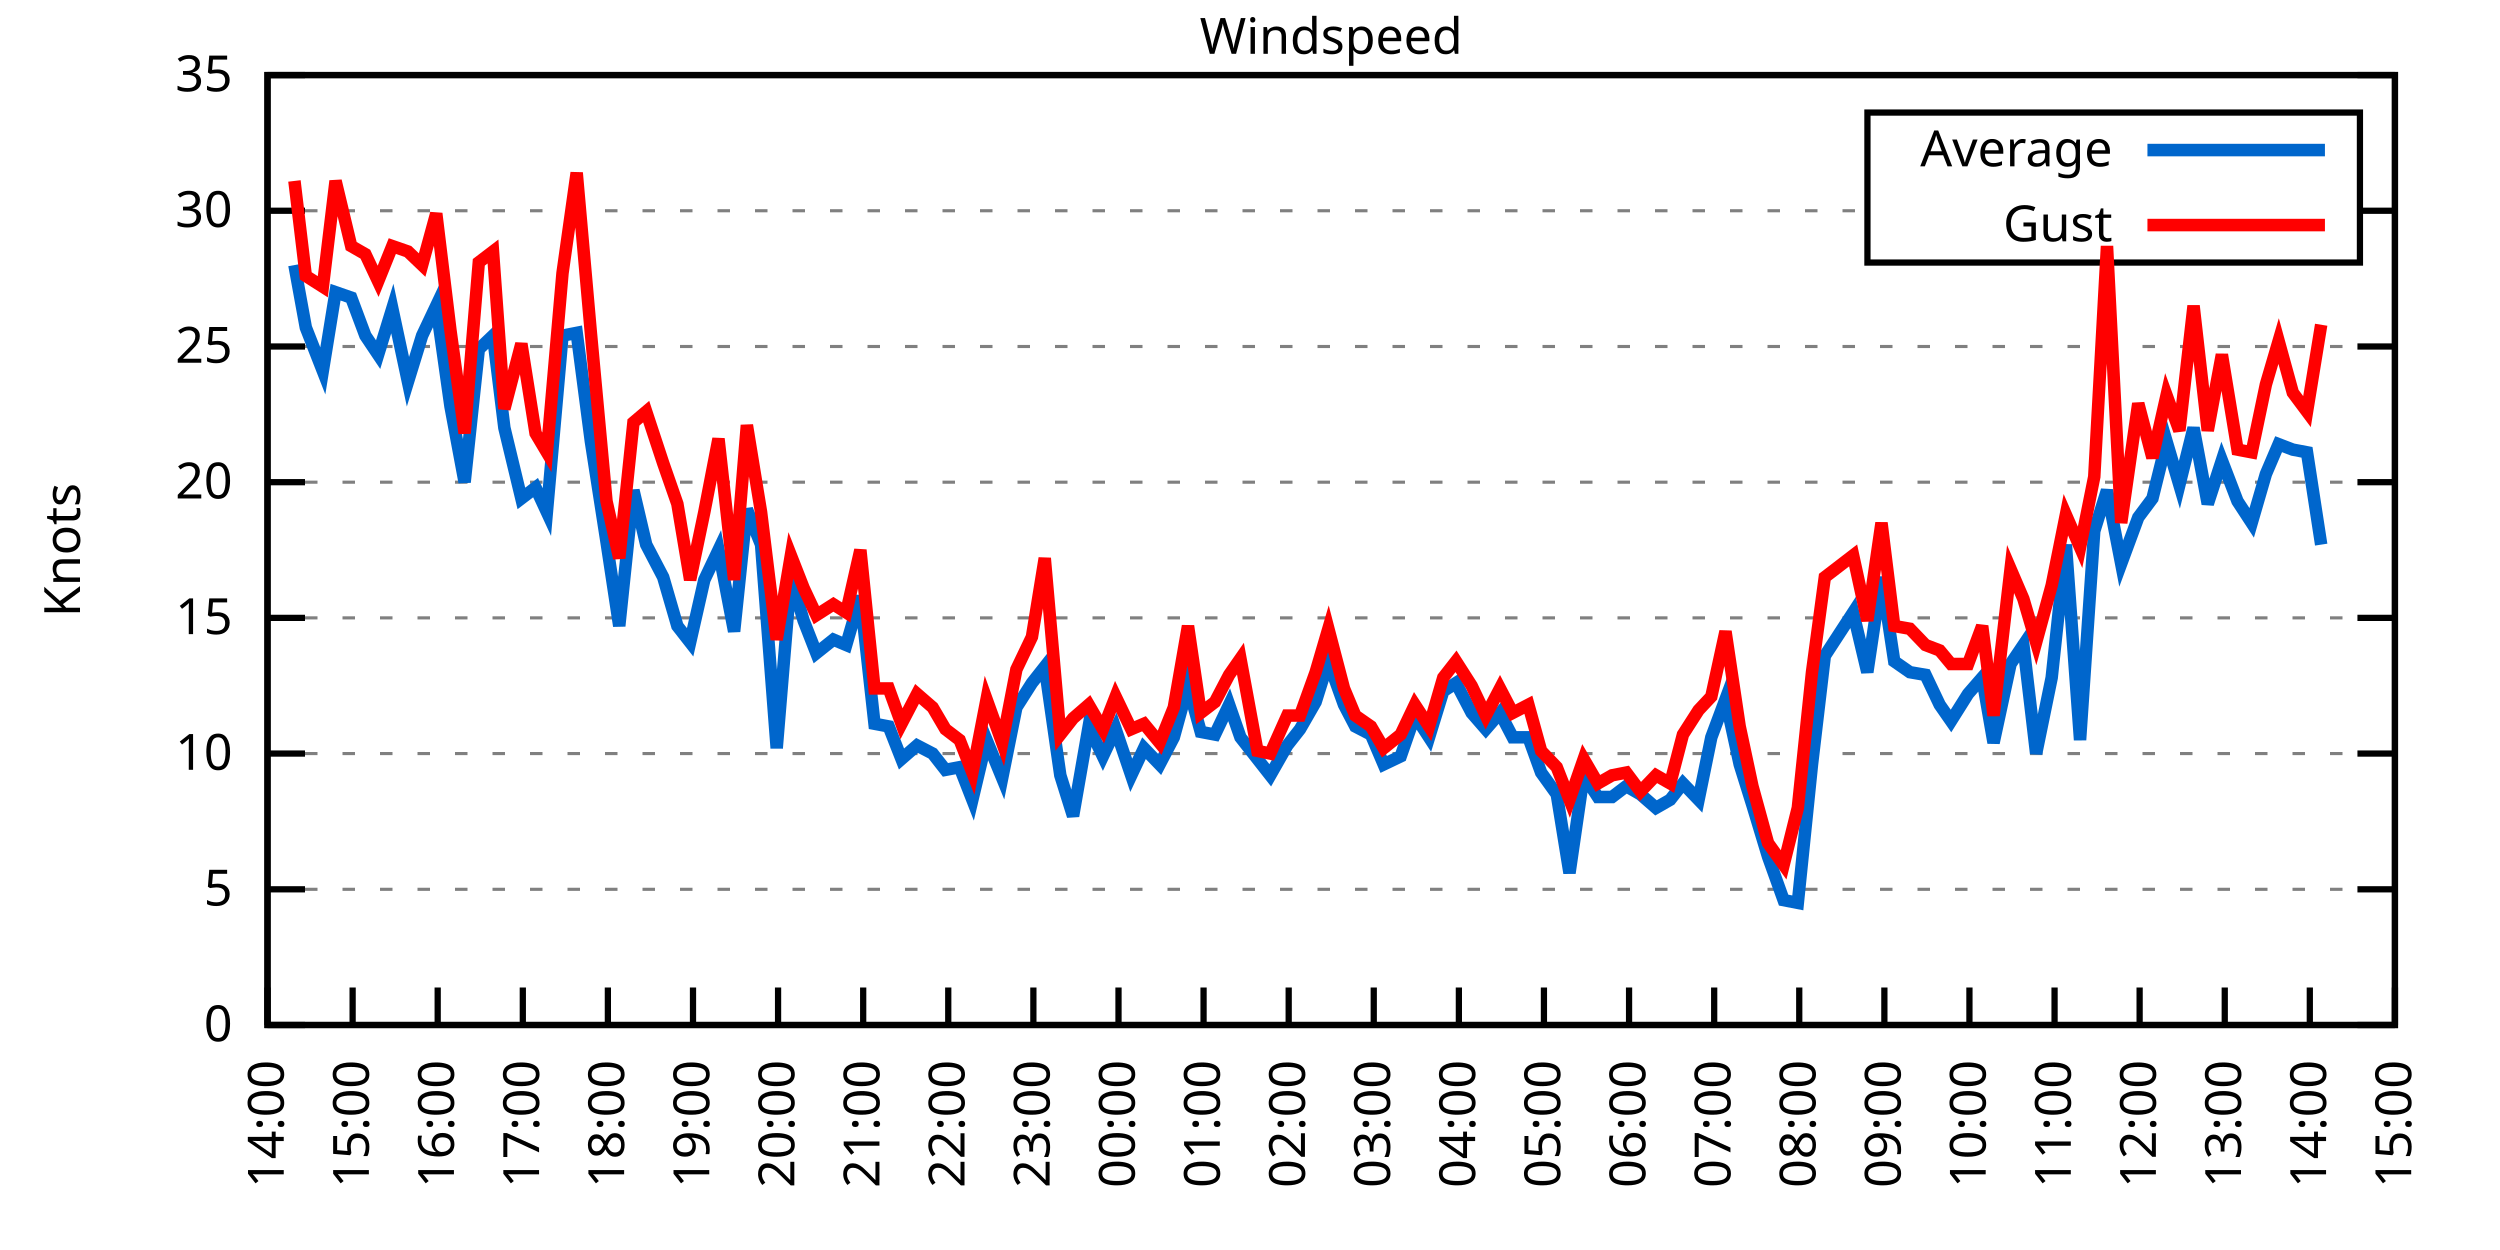
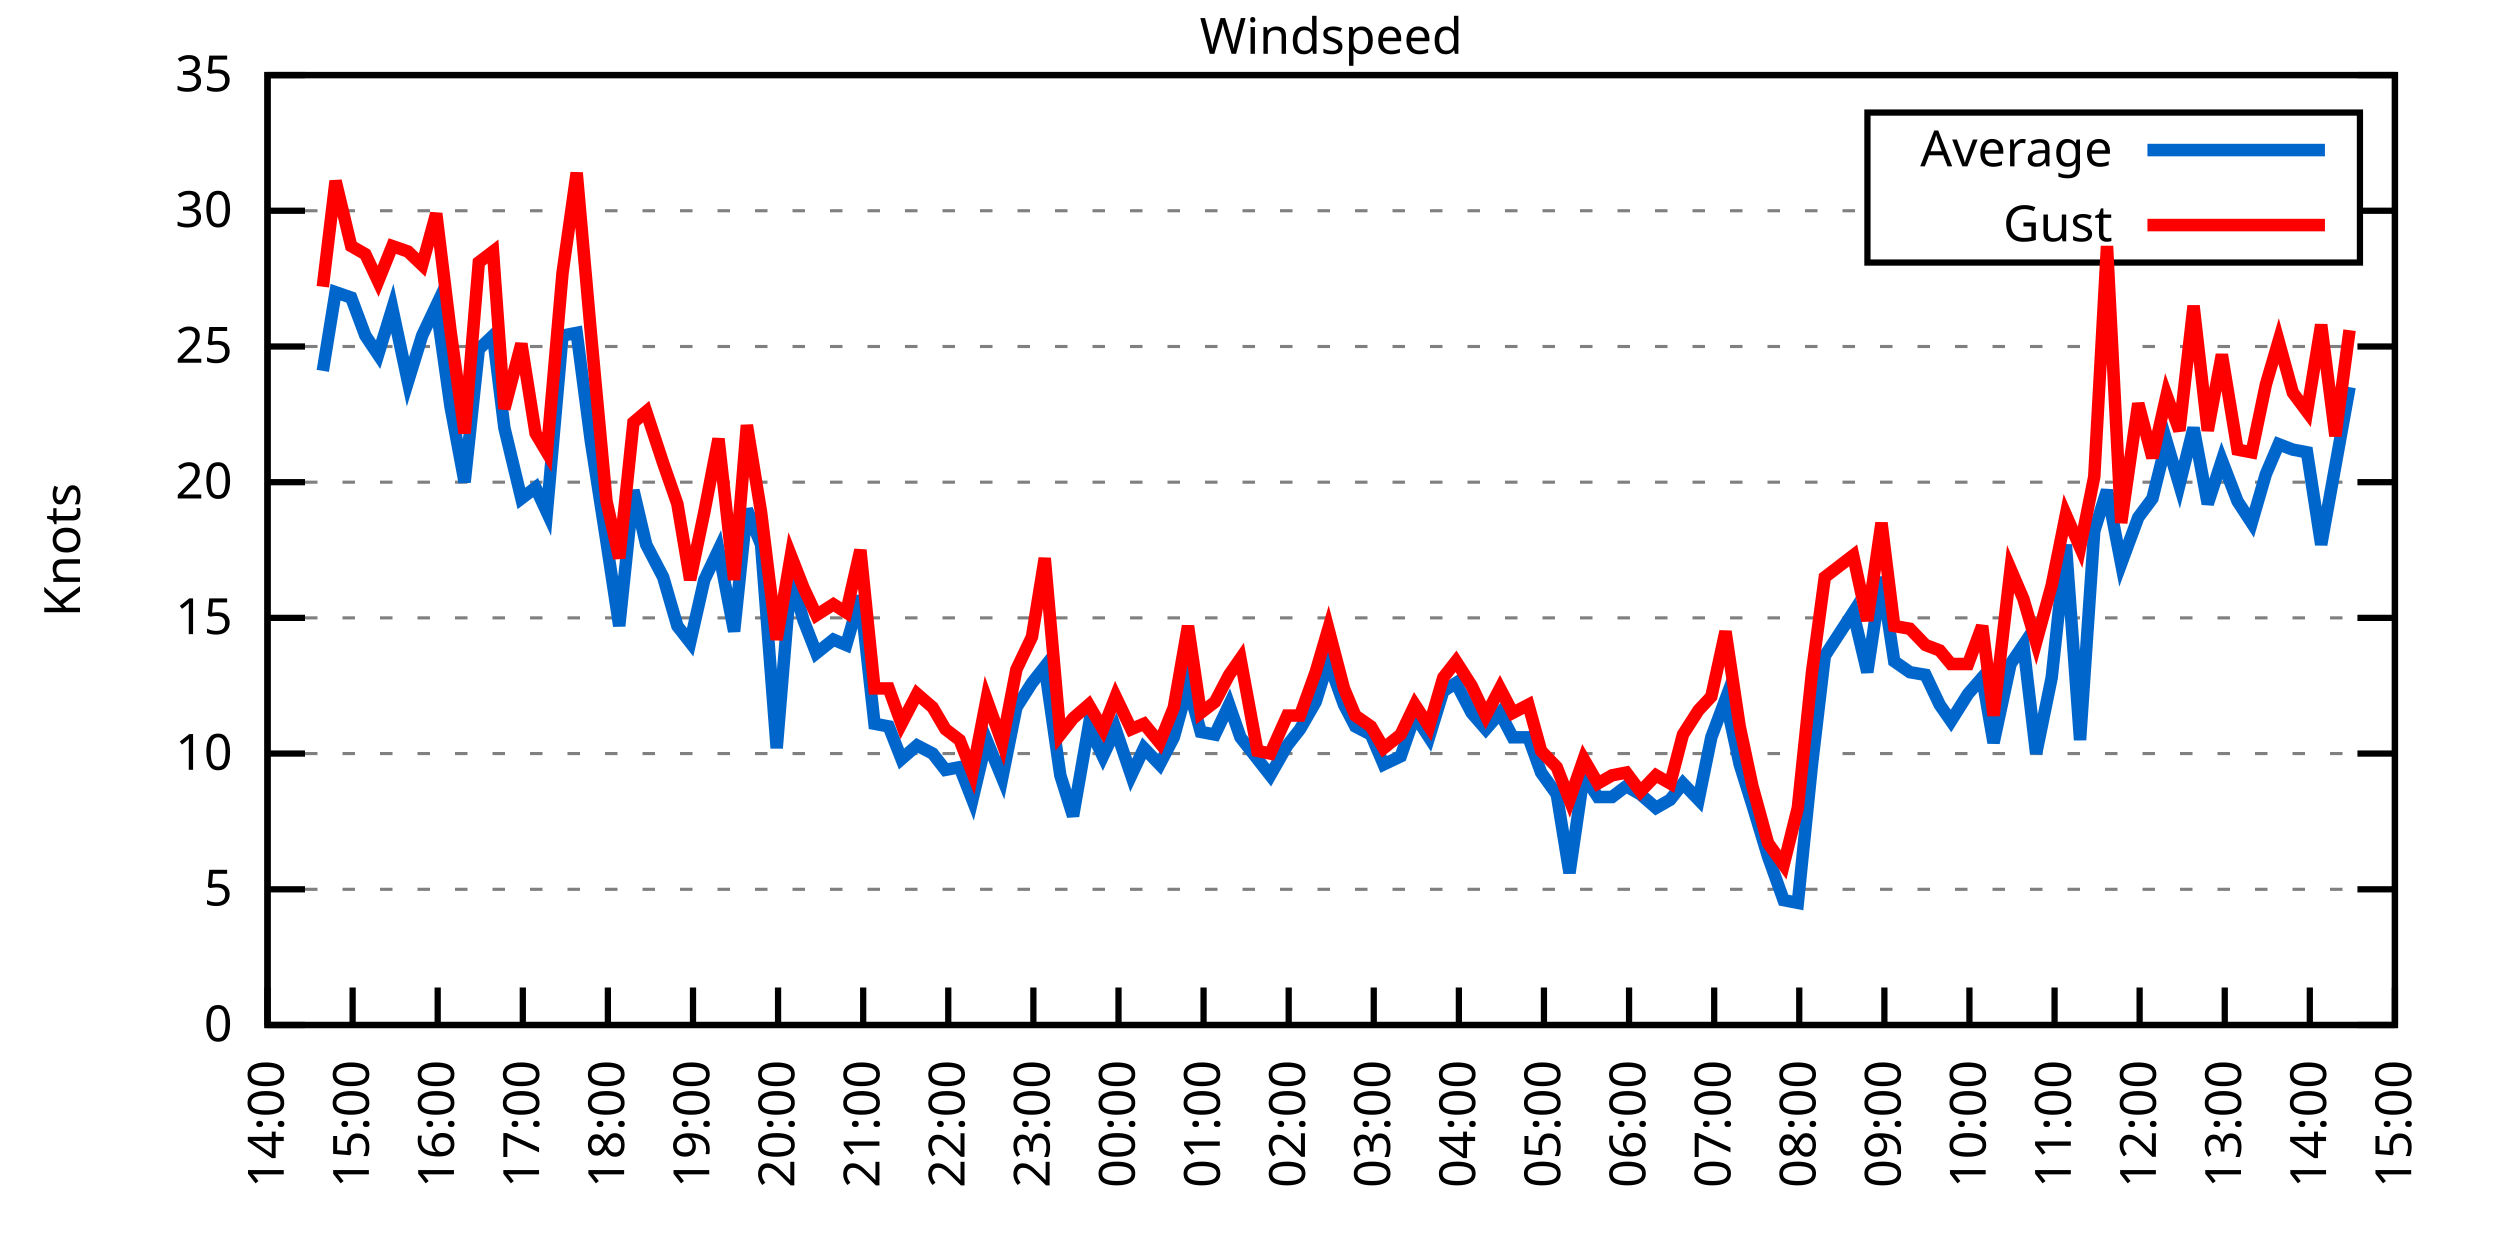
<svg xmlns="http://www.w3.org/2000/svg" xmlns:xlink="http://www.w3.org/1999/xlink" width="400" height="200" viewBox="0 0 400 200">
  <g id="gnuplot_canvas">
    <rect x="0" y="0" width="400" height="200" fill="none" />
    <defs>
      <circle id="gpDot" r="0.5" stroke-width="0.5" stroke="currentColor" />
      <path id="gpPt0" stroke-width="0.333" stroke="currentColor" d="M-1,0 h2 M0,-1 v2" />
      <path id="gpPt1" stroke-width="0.333" stroke="currentColor" d="M-1,-1 L1,1 M1,-1 L-1,1" />
      <path id="gpPt2" stroke-width="0.333" stroke="currentColor" d="M-1,0 L1,0 M0,-1 L0,1 M-1,-1 L1,1 M-1,1 L1,-1" />
      <rect id="gpPt3" stroke-width="0.333" stroke="currentColor" x="-1" y="-1" width="2" height="2" />
      <rect id="gpPt4" stroke-width="0.333" stroke="currentColor" fill="currentColor" x="-1" y="-1" width="2" height="2" />
      <circle id="gpPt5" stroke-width="0.333" stroke="currentColor" cx="0" cy="0" r="1" />
      <use xlink:href="#gpPt5" id="gpPt6" fill="currentColor" stroke="none" />
      <path id="gpPt7" stroke-width="0.333" stroke="currentColor" d="M0,-1.33 L-1.33,0.67 L1.33,0.67 z" />
      <use xlink:href="#gpPt7" id="gpPt8" fill="currentColor" stroke="none" />
      <use xlink:href="#gpPt7" id="gpPt9" stroke="currentColor" transform="rotate(180)" />
      <use xlink:href="#gpPt9" id="gpPt10" fill="currentColor" stroke="none" />
      <use xlink:href="#gpPt3" id="gpPt11" stroke="currentColor" transform="rotate(45)" />
      <use xlink:href="#gpPt11" id="gpPt12" fill="currentColor" stroke="none" />
      <path id="gpPt13" stroke-width="0.333" stroke="currentColor" d="M0,1.330 L1.265,0.411 L0.782,-1.067 L-0.782,-1.076 L-1.265,0.411 z" />
      <use xlink:href="#gpPt13" id="gpPt14" fill="currentColor" stroke="none" />
      <filter id="textbox" filterUnits="objectBoundingBox" x="0" y="0" height="1" width="1">
        <feFlood flood-color="white" flood-opacity="1" result="bgnd" />
        <feComposite in="SourceGraphic" in2="bgnd" operator="atop" />
      </filter>
      <filter id="greybox" filterUnits="objectBoundingBox" x="0" y="0" height="1" width="1">
        <feFlood flood-color="lightgrey" flood-opacity="1" result="grey" />
        <feComposite in="SourceGraphic" in2="grey" operator="atop" />
      </filter>
    </defs>
    <g fill="none" color="white" stroke="currentColor" stroke-width="1.00" stroke-linecap="butt" stroke-linejoin="miter">
</g>
    <g fill="none" color="black" stroke="currentColor" stroke-width="1.00" stroke-linecap="butt" stroke-linejoin="miter">
      <g stroke="none" shape-rendering="crispEdges">
        <polygon fill="rgb(255, 255, 255)" points="42.80,164.00 383.18,164.00 383.18,12.02 42.80,12.02 " />
      </g>
    </g>
    <g fill="none" color="black" stroke="currentColor" stroke-width="1.00" stroke-linecap="butt" stroke-linejoin="miter">
</g>
    <g fill="none" color="black" stroke="black" stroke-width="0.50" stroke-linecap="butt" stroke-linejoin="miter">
</g>
    <g fill="none" color="gray" stroke="currentColor" stroke-width="0.50" stroke-linecap="butt" stroke-linejoin="miter">
      <path stroke="gray" stroke-dasharray="2,4" class="gridline" d="M42.80,164.00 L383.19,164.00  " />
    </g>
    <g fill="none" color="gray" stroke="gray" stroke-width="1.00" stroke-linecap="butt" stroke-linejoin="miter">
</g>
    <g fill="none" color="black" stroke="currentColor" stroke-width="1.00" stroke-linecap="butt" stroke-linejoin="miter">
      <path stroke="black" d="M42.80,164.00 L48.80,164.00 M383.19,164.00 L377.19,164.00  " />
      <g transform="translate(37.20,166.60)" stroke="none" fill="black" font-family="Sans" font-size="8.00" text-anchor="end">
        <text>
          <tspan font-family="Sans"> 0</tspan>
        </text>
      </g>
    </g>
    <g fill="none" color="black" stroke="currentColor" stroke-width="1.00" stroke-linecap="butt" stroke-linejoin="miter">
</g>
    <g fill="none" color="black" stroke="black" stroke-width="0.50" stroke-linecap="butt" stroke-linejoin="miter">
</g>
    <g fill="none" color="gray" stroke="currentColor" stroke-width="0.50" stroke-linecap="butt" stroke-linejoin="miter">
      <path stroke="gray" stroke-dasharray="2,4" class="gridline" d="M42.80,142.29 L383.19,142.29  " />
    </g>
    <g fill="none" color="gray" stroke="gray" stroke-width="1.00" stroke-linecap="butt" stroke-linejoin="miter">
</g>
    <g fill="none" color="black" stroke="currentColor" stroke-width="1.00" stroke-linecap="butt" stroke-linejoin="miter">
      <path stroke="black" d="M42.80,142.29 L48.80,142.29 M383.19,142.29 L377.19,142.29  " />
      <g transform="translate(37.20,144.89)" stroke="none" fill="black" font-family="Sans" font-size="8.00" text-anchor="end">
        <text>
          <tspan font-family="Sans"> 5</tspan>
        </text>
      </g>
    </g>
    <g fill="none" color="black" stroke="currentColor" stroke-width="1.00" stroke-linecap="butt" stroke-linejoin="miter">
</g>
    <g fill="none" color="black" stroke="black" stroke-width="0.50" stroke-linecap="butt" stroke-linejoin="miter">
</g>
    <g fill="none" color="gray" stroke="currentColor" stroke-width="0.50" stroke-linecap="butt" stroke-linejoin="miter">
      <path stroke="gray" stroke-dasharray="2,4" class="gridline" d="M42.80,120.57 L383.19,120.57  " />
    </g>
    <g fill="none" color="gray" stroke="gray" stroke-width="1.00" stroke-linecap="butt" stroke-linejoin="miter">
</g>
    <g fill="none" color="black" stroke="currentColor" stroke-width="1.00" stroke-linecap="butt" stroke-linejoin="miter">
      <path stroke="black" d="M42.80,120.57 L48.80,120.57 M383.19,120.57 L377.19,120.57  " />
      <g transform="translate(37.20,123.17)" stroke="none" fill="black" font-family="Sans" font-size="8.00" text-anchor="end">
        <text>
          <tspan font-family="Sans"> 10</tspan>
        </text>
      </g>
    </g>
    <g fill="none" color="black" stroke="currentColor" stroke-width="1.00" stroke-linecap="butt" stroke-linejoin="miter">
</g>
    <g fill="none" color="black" stroke="black" stroke-width="0.50" stroke-linecap="butt" stroke-linejoin="miter">
</g>
    <g fill="none" color="gray" stroke="currentColor" stroke-width="0.50" stroke-linecap="butt" stroke-linejoin="miter">
      <path stroke="gray" stroke-dasharray="2,4" class="gridline" d="M42.80,98.86 L383.19,98.86  " />
    </g>
    <g fill="none" color="gray" stroke="gray" stroke-width="1.00" stroke-linecap="butt" stroke-linejoin="miter">
</g>
    <g fill="none" color="black" stroke="currentColor" stroke-width="1.00" stroke-linecap="butt" stroke-linejoin="miter">
      <path stroke="black" d="M42.80,98.86 L48.80,98.86 M383.19,98.86 L377.19,98.86  " />
      <g transform="translate(37.20,101.46)" stroke="none" fill="black" font-family="Sans" font-size="8.00" text-anchor="end">
        <text>
          <tspan font-family="Sans"> 15</tspan>
        </text>
      </g>
    </g>
    <g fill="none" color="black" stroke="currentColor" stroke-width="1.00" stroke-linecap="butt" stroke-linejoin="miter">
</g>
    <g fill="none" color="black" stroke="black" stroke-width="0.50" stroke-linecap="butt" stroke-linejoin="miter">
</g>
    <g fill="none" color="gray" stroke="currentColor" stroke-width="0.50" stroke-linecap="butt" stroke-linejoin="miter">
      <path stroke="gray" stroke-dasharray="2,4" class="gridline" d="M42.80,77.15 L383.19,77.15  " />
    </g>
    <g fill="none" color="gray" stroke="gray" stroke-width="1.00" stroke-linecap="butt" stroke-linejoin="miter">
</g>
    <g fill="none" color="black" stroke="currentColor" stroke-width="1.00" stroke-linecap="butt" stroke-linejoin="miter">
      <path stroke="black" d="M42.80,77.15 L48.80,77.15 M383.19,77.15 L377.19,77.15  " />
      <g transform="translate(37.20,79.75)" stroke="none" fill="black" font-family="Sans" font-size="8.00" text-anchor="end">
        <text>
          <tspan font-family="Sans"> 20</tspan>
        </text>
      </g>
    </g>
    <g fill="none" color="black" stroke="currentColor" stroke-width="1.00" stroke-linecap="butt" stroke-linejoin="miter">
</g>
    <g fill="none" color="black" stroke="black" stroke-width="0.50" stroke-linecap="butt" stroke-linejoin="miter">
</g>
    <g fill="none" color="gray" stroke="currentColor" stroke-width="0.50" stroke-linecap="butt" stroke-linejoin="miter">
      <path stroke="gray" stroke-dasharray="2,4" class="gridline" d="M42.80,55.44 L383.19,55.44  " />
    </g>
    <g fill="none" color="gray" stroke="gray" stroke-width="1.00" stroke-linecap="butt" stroke-linejoin="miter">
</g>
    <g fill="none" color="black" stroke="currentColor" stroke-width="1.00" stroke-linecap="butt" stroke-linejoin="miter">
      <path stroke="black" d="M42.80,55.44 L48.80,55.44 M383.19,55.44 L377.19,55.44  " />
      <g transform="translate(37.20,58.04)" stroke="none" fill="black" font-family="Sans" font-size="8.00" text-anchor="end">
        <text>
          <tspan font-family="Sans"> 25</tspan>
        </text>
      </g>
    </g>
    <g fill="none" color="black" stroke="currentColor" stroke-width="1.00" stroke-linecap="butt" stroke-linejoin="miter">
</g>
    <g fill="none" color="black" stroke="black" stroke-width="0.50" stroke-linecap="butt" stroke-linejoin="miter">
</g>
    <g fill="none" color="gray" stroke="currentColor" stroke-width="0.50" stroke-linecap="butt" stroke-linejoin="miter">
      <path stroke="gray" stroke-dasharray="2,4" class="gridline" d="M42.80,33.72 L298.79,33.72 M377.59,33.72 L383.19,33.72  " />
    </g>
    <g fill="none" color="gray" stroke="gray" stroke-width="1.00" stroke-linecap="butt" stroke-linejoin="miter">
</g>
    <g fill="none" color="black" stroke="currentColor" stroke-width="1.00" stroke-linecap="butt" stroke-linejoin="miter">
      <path stroke="black" d="M42.80,33.72 L48.80,33.72 M383.19,33.72 L377.19,33.72  " />
      <g transform="translate(37.20,36.32)" stroke="none" fill="black" font-family="Sans" font-size="8.00" text-anchor="end">
        <text>
          <tspan font-family="Sans"> 30</tspan>
        </text>
      </g>
    </g>
    <g fill="none" color="black" stroke="currentColor" stroke-width="1.00" stroke-linecap="butt" stroke-linejoin="miter">
</g>
    <g fill="none" color="black" stroke="black" stroke-width="0.50" stroke-linecap="butt" stroke-linejoin="miter">
</g>
    <g fill="none" color="gray" stroke="currentColor" stroke-width="0.50" stroke-linecap="butt" stroke-linejoin="miter">
      <path stroke="gray" stroke-dasharray="2,4" class="gridline" d="M42.80,12.01 L383.19,12.01  " />
    </g>
    <g fill="none" color="gray" stroke="gray" stroke-width="1.00" stroke-linecap="butt" stroke-linejoin="miter">
</g>
    <g fill="none" color="black" stroke="currentColor" stroke-width="1.00" stroke-linecap="butt" stroke-linejoin="miter">
      <path stroke="black" d="M42.80,12.01 L48.80,12.01 M383.19,12.01 L377.19,12.01  " />
      <g transform="translate(37.20,14.61)" stroke="none" fill="black" font-family="Sans" font-size="8.00" text-anchor="end">
        <text>
          <tspan font-family="Sans"> 35</tspan>
        </text>
      </g>
    </g>
    <g fill="none" color="black" stroke="currentColor" stroke-width="1.00" stroke-linecap="butt" stroke-linejoin="miter">
      <path stroke="black" d="M42.80,164.00 L42.80,158.00  " />
      <g transform="translate(45.40,169.60) rotate(270.00)" stroke="none" fill="black" font-family="Sans" font-size="8.00" text-anchor="end">
        <text>
          <tspan font-family="Sans">14:00</tspan>
        </text>
      </g>
    </g>
    <g fill="none" color="black" stroke="currentColor" stroke-width="1.00" stroke-linecap="butt" stroke-linejoin="miter">
      <path stroke="black" d="M56.42,164.00 L56.42,158.00  " />
      <g transform="translate(59.02,169.60) rotate(270.00)" stroke="none" fill="black" font-family="Sans" font-size="8.00" text-anchor="end">
        <text>
          <tspan font-family="Sans">15:00</tspan>
        </text>
      </g>
    </g>
    <g fill="none" color="black" stroke="currentColor" stroke-width="1.00" stroke-linecap="butt" stroke-linejoin="miter">
      <path stroke="black" d="M70.03,164.00 L70.03,158.00  " />
      <g transform="translate(72.63,169.60) rotate(270.00)" stroke="none" fill="black" font-family="Sans" font-size="8.00" text-anchor="end">
        <text>
          <tspan font-family="Sans">16:00</tspan>
        </text>
      </g>
    </g>
    <g fill="none" color="black" stroke="currentColor" stroke-width="1.00" stroke-linecap="butt" stroke-linejoin="miter">
      <path stroke="black" d="M83.65,164.00 L83.65,158.00  " />
      <g transform="translate(86.25,169.60) rotate(270.00)" stroke="none" fill="black" font-family="Sans" font-size="8.00" text-anchor="end">
        <text>
          <tspan font-family="Sans">17:00</tspan>
        </text>
      </g>
    </g>
    <g fill="none" color="black" stroke="currentColor" stroke-width="1.00" stroke-linecap="butt" stroke-linejoin="miter">
      <path stroke="black" d="M97.26,164.00 L97.26,158.00  " />
      <g transform="translate(99.86,169.60) rotate(270.00)" stroke="none" fill="black" font-family="Sans" font-size="8.00" text-anchor="end">
        <text>
          <tspan font-family="Sans">18:00</tspan>
        </text>
      </g>
    </g>
    <g fill="none" color="black" stroke="currentColor" stroke-width="1.00" stroke-linecap="butt" stroke-linejoin="miter">
      <path stroke="black" d="M110.88,164.00 L110.88,158.00  " />
      <g transform="translate(113.48,169.60) rotate(270.00)" stroke="none" fill="black" font-family="Sans" font-size="8.00" text-anchor="end">
        <text>
          <tspan font-family="Sans">19:00</tspan>
        </text>
      </g>
    </g>
    <g fill="none" color="black" stroke="currentColor" stroke-width="1.00" stroke-linecap="butt" stroke-linejoin="miter">
      <path stroke="black" d="M124.49,164.00 L124.49,158.00  " />
      <g transform="translate(127.09,169.60) rotate(270.00)" stroke="none" fill="black" font-family="Sans" font-size="8.00" text-anchor="end">
        <text>
          <tspan font-family="Sans">20:00</tspan>
        </text>
      </g>
    </g>
    <g fill="none" color="black" stroke="currentColor" stroke-width="1.00" stroke-linecap="butt" stroke-linejoin="miter">
      <path stroke="black" d="M138.11,164.00 L138.11,158.00  " />
      <g transform="translate(140.71,169.60) rotate(270.00)" stroke="none" fill="black" font-family="Sans" font-size="8.00" text-anchor="end">
        <text>
          <tspan font-family="Sans">21:00</tspan>
        </text>
      </g>
    </g>
    <g fill="none" color="black" stroke="currentColor" stroke-width="1.00" stroke-linecap="butt" stroke-linejoin="miter">
      <path stroke="black" d="M151.72,164.00 L151.72,158.00  " />
      <g transform="translate(154.32,169.60) rotate(270.00)" stroke="none" fill="black" font-family="Sans" font-size="8.00" text-anchor="end">
        <text>
          <tspan font-family="Sans">22:00</tspan>
        </text>
      </g>
    </g>
    <g fill="none" color="black" stroke="currentColor" stroke-width="1.00" stroke-linecap="butt" stroke-linejoin="miter">
      <path stroke="black" d="M165.34,164.00 L165.34,158.00  " />
      <g transform="translate(167.94,169.60) rotate(270.00)" stroke="none" fill="black" font-family="Sans" font-size="8.00" text-anchor="end">
        <text>
          <tspan font-family="Sans">23:00</tspan>
        </text>
      </g>
    </g>
    <g fill="none" color="black" stroke="currentColor" stroke-width="1.00" stroke-linecap="butt" stroke-linejoin="miter">
      <path stroke="black" d="M178.96,164.00 L178.96,158.00  " />
      <g transform="translate(181.56,169.60) rotate(270.00)" stroke="none" fill="black" font-family="Sans" font-size="8.00" text-anchor="end">
        <text>
          <tspan font-family="Sans">00:00</tspan>
        </text>
      </g>
    </g>
    <g fill="none" color="black" stroke="currentColor" stroke-width="1.00" stroke-linecap="butt" stroke-linejoin="miter">
      <path stroke="black" d="M192.57,164.00 L192.57,158.00  " />
      <g transform="translate(195.17,169.60) rotate(270.00)" stroke="none" fill="black" font-family="Sans" font-size="8.00" text-anchor="end">
        <text>
          <tspan font-family="Sans">01:00</tspan>
        </text>
      </g>
    </g>
    <g fill="none" color="black" stroke="currentColor" stroke-width="1.00" stroke-linecap="butt" stroke-linejoin="miter">
      <path stroke="black" d="M206.19,164.00 L206.19,158.00  " />
      <g transform="translate(208.79,169.60) rotate(270.00)" stroke="none" fill="black" font-family="Sans" font-size="8.00" text-anchor="end">
        <text>
          <tspan font-family="Sans">02:00</tspan>
        </text>
      </g>
    </g>
    <g fill="none" color="black" stroke="currentColor" stroke-width="1.00" stroke-linecap="butt" stroke-linejoin="miter">
      <path stroke="black" d="M219.80,164.00 L219.80,158.00  " />
      <g transform="translate(222.40,169.60) rotate(270.00)" stroke="none" fill="black" font-family="Sans" font-size="8.00" text-anchor="end">
        <text>
          <tspan font-family="Sans">03:00</tspan>
        </text>
      </g>
    </g>
    <g fill="none" color="black" stroke="currentColor" stroke-width="1.00" stroke-linecap="butt" stroke-linejoin="miter">
      <path stroke="black" d="M233.42,164.00 L233.42,158.00  " />
      <g transform="translate(236.02,169.60) rotate(270.00)" stroke="none" fill="black" font-family="Sans" font-size="8.00" text-anchor="end">
        <text>
          <tspan font-family="Sans">04:00</tspan>
        </text>
      </g>
    </g>
    <g fill="none" color="black" stroke="currentColor" stroke-width="1.00" stroke-linecap="butt" stroke-linejoin="miter">
      <path stroke="black" d="M247.03,164.00 L247.03,158.00  " />
      <g transform="translate(249.63,169.60) rotate(270.00)" stroke="none" fill="black" font-family="Sans" font-size="8.00" text-anchor="end">
        <text>
          <tspan font-family="Sans">05:00</tspan>
        </text>
      </g>
    </g>
    <g fill="none" color="black" stroke="currentColor" stroke-width="1.00" stroke-linecap="butt" stroke-linejoin="miter">
      <path stroke="black" d="M260.65,164.00 L260.65,158.00  " />
      <g transform="translate(263.25,169.60) rotate(270.00)" stroke="none" fill="black" font-family="Sans" font-size="8.00" text-anchor="end">
        <text>
          <tspan font-family="Sans">06:00</tspan>
        </text>
      </g>
    </g>
    <g fill="none" color="black" stroke="currentColor" stroke-width="1.00" stroke-linecap="butt" stroke-linejoin="miter">
      <path stroke="black" d="M274.27,164.00 L274.27,158.00  " />
      <g transform="translate(276.87,169.60) rotate(270.00)" stroke="none" fill="black" font-family="Sans" font-size="8.00" text-anchor="end">
        <text>
          <tspan font-family="Sans">07:00</tspan>
        </text>
      </g>
    </g>
    <g fill="none" color="black" stroke="currentColor" stroke-width="1.00" stroke-linecap="butt" stroke-linejoin="miter">
      <path stroke="black" d="M287.88,164.00 L287.88,158.00  " />
      <g transform="translate(290.48,169.60) rotate(270.00)" stroke="none" fill="black" font-family="Sans" font-size="8.00" text-anchor="end">
        <text>
          <tspan font-family="Sans">08:00</tspan>
        </text>
      </g>
    </g>
    <g fill="none" color="black" stroke="currentColor" stroke-width="1.00" stroke-linecap="butt" stroke-linejoin="miter">
      <path stroke="black" d="M301.50,164.00 L301.50,158.00  " />
      <g transform="translate(304.10,169.60) rotate(270.00)" stroke="none" fill="black" font-family="Sans" font-size="8.00" text-anchor="end">
        <text>
          <tspan font-family="Sans">09:00</tspan>
        </text>
      </g>
    </g>
    <g fill="none" color="black" stroke="currentColor" stroke-width="1.00" stroke-linecap="butt" stroke-linejoin="miter">
      <path stroke="black" d="M315.11,164.00 L315.11,158.00  " />
      <g transform="translate(317.71,169.60) rotate(270.00)" stroke="none" fill="black" font-family="Sans" font-size="8.00" text-anchor="end">
        <text>
          <tspan font-family="Sans">10:00</tspan>
        </text>
      </g>
    </g>
    <g fill="none" color="black" stroke="currentColor" stroke-width="1.00" stroke-linecap="butt" stroke-linejoin="miter">
      <path stroke="black" d="M328.73,164.00 L328.73,158.00  " />
      <g transform="translate(331.33,169.60) rotate(270.00)" stroke="none" fill="black" font-family="Sans" font-size="8.00" text-anchor="end">
        <text>
          <tspan font-family="Sans">11:00</tspan>
        </text>
      </g>
    </g>
    <g fill="none" color="black" stroke="currentColor" stroke-width="1.00" stroke-linecap="butt" stroke-linejoin="miter">
      <path stroke="black" d="M342.34,164.00 L342.34,158.00  " />
      <g transform="translate(344.94,169.60) rotate(270.00)" stroke="none" fill="black" font-family="Sans" font-size="8.00" text-anchor="end">
        <text>
          <tspan font-family="Sans">12:00</tspan>
        </text>
      </g>
    </g>
    <g fill="none" color="black" stroke="currentColor" stroke-width="1.00" stroke-linecap="butt" stroke-linejoin="miter">
      <path stroke="black" d="M355.96,164.00 L355.96,158.00  " />
      <g transform="translate(358.56,169.60) rotate(270.00)" stroke="none" fill="black" font-family="Sans" font-size="8.00" text-anchor="end">
        <text>
          <tspan font-family="Sans">13:00</tspan>
        </text>
      </g>
    </g>
    <g fill="none" color="black" stroke="currentColor" stroke-width="1.00" stroke-linecap="butt" stroke-linejoin="miter">
      <path stroke="black" d="M369.57,164.00 L369.57,158.00  " />
      <g transform="translate(372.17,169.60) rotate(270.00)" stroke="none" fill="black" font-family="Sans" font-size="8.00" text-anchor="end">
        <text>
          <tspan font-family="Sans">14:00</tspan>
        </text>
      </g>
    </g>
    <g fill="none" color="black" stroke="currentColor" stroke-width="1.00" stroke-linecap="butt" stroke-linejoin="miter">
      <path stroke="black" d="M383.19,164.00 L383.19,158.00  " />
      <g transform="translate(385.79,169.60) rotate(270.00)" stroke="none" fill="black" font-family="Sans" font-size="8.00" text-anchor="end">
        <text>
          <tspan font-family="Sans">15:00</tspan>
        </text>
      </g>
    </g>
    <g fill="none" color="black" stroke="currentColor" stroke-width="1.00" stroke-linecap="butt" stroke-linejoin="miter">
</g>
    <g fill="none" color="black" stroke="currentColor" stroke-width="1.00" stroke-linecap="butt" stroke-linejoin="miter">
      <path stroke="black" d="M42.80,12.01 L42.80,164.00 L383.19,164.00 L383.19,12.01 L42.80,12.01 Z  " />
    </g>
    <g fill="none" color="black" stroke="currentColor" stroke-width="1.00" stroke-linecap="butt" stroke-linejoin="miter">
</g>
    <g fill="none" color="black" stroke="currentColor" stroke-width="1.00" stroke-linecap="butt" stroke-linejoin="miter">
      <path stroke="black" d="M298.79,42.01 L298.79,18.01 L377.59,18.01 L377.59,42.01 L298.79,42.01 Z  " />
    </g>
    <g id="Windspeed_plot_1">
      <g fill="none" color="white" stroke="black" stroke-width="2.00" stroke-linecap="butt" stroke-linejoin="miter">
</g>
      <g fill="none" color="black" stroke="currentColor" stroke-width="2.00" stroke-linecap="butt" stroke-linejoin="miter">
        <g transform="translate(337.99,26.61)" stroke="none" fill="black" font-family="Sans" font-size="8.00" text-anchor="end">
          <text>
            <tspan font-family="Sans">Average</tspan>
          </text>
        </g>
      </g>
      <g fill="none" color="black" stroke="currentColor" stroke-width="2.00" stroke-linecap="butt" stroke-linejoin="miter">
-         <path stroke="rgb(  0, 102, 204)" d="M343.59,24.01 L371.99,24.01 M47.11,42.41 L48.93,52.40 L51.65,59.34 L53.69,46.75 L56.19,47.62 L58.46,53.70   L60.50,56.74 L62.77,49.36 L65.27,61.08 L67.54,53.70 L69.80,48.92 L72.07,64.99 L74.34,77.15 L76.61,55.87   L78.88,53.70 L80.70,68.46 L83.42,79.75 L85.69,78.02 L87.50,81.93 L90.00,53.70 L92.27,53.26 L94.54,70.63   L97.04,86.70 L99.08,100.16 L101.35,78.45 L103.39,87.14 L106.11,92.35 L108.38,100.16 L110.42,102.77 L112.69,92.78   L114.96,88.00 L117.46,101.03 L119.50,81.49 L121.77,87.14 L124.27,119.71 L126.54,92.35 L128.58,99.30 L130.62,104.51   L133.34,102.34 L135.39,103.20 L137.66,95.39 L139.92,115.80 L142.19,116.23 L144.24,121.44 L146.73,119.27 L149.23,120.57   L151.27,123.18 L153.54,122.75 L155.58,127.96 L157.85,118.40 L160.35,124.48 L162.62,113.19 L165.11,109.28 L167.16,106.68   L169.65,124.05 L171.69,130.56 L174.19,116.23 L176.46,121.01 L178.50,116.67 L181.00,124.05 L183.04,119.71 L185.54,122.31   L187.81,117.97 L190.08,109.72 L192.12,117.10 L194.39,117.53 L196.66,112.76 L198.47,117.97 L201.19,121.44 L203.24,124.05   L205.96,119.27 L208.00,116.67 L210.50,112.32 L212.54,105.81 L215.04,112.76 L216.85,116.23 L219.35,117.53 L221.39,122.31   L224.11,121.01 L226.38,114.49 L228.65,117.97 L230.92,110.59 L232.96,109.28 L235.46,114.06 L237.73,116.67 L240.00,114.06   L242.04,117.97 L244.54,117.97 L246.58,123.61 L249.08,127.09 L251.12,139.68 L253.39,124.05 L255.66,127.52 L257.93,127.52   L260.20,125.79 L262.47,127.09 L264.96,129.26 L267.23,127.96 L269.27,125.35 L271.77,127.96 L273.81,117.97 L276.08,111.89   L278.35,122.31 L280.39,128.83 L282.89,137.08 L285.38,144.02 L287.65,144.46 L289.92,122.31 L291.97,104.94 L296.50,97.99   L298.77,107.55 L301.04,92.35 L303.08,105.81 L305.58,107.55 L308.08,107.98 L310.35,112.76 L312.16,115.36 L314.89,111.02   L317.15,108.42 L318.97,118.84 L321.69,106.24 L323.74,103.20 L325.78,120.57 L328.27,108.42 L330.54,87.14 L332.81,118.40   L335.08,84.97 L337.12,78.45 L339.39,90.18 L342.12,82.79 L344.39,79.75 L346.65,70.63 L348.70,77.58 L350.97,68.46   L353.24,80.62 L355.50,73.67 L358.00,80.19 L360.27,83.66 L362.54,75.85 L364.58,71.07 L366.85,71.94 L369.12,72.37   L371.39,87.14  " />
+         <path stroke="rgb(  0, 102, 204)" d="M343.59,24.01 L371.99,24.01 M51.65,59.34 L53.69,46.75 L56.19,47.62 L58.46,53.70 L60.50,56.74 L62.77,49.36   L65.27,61.08 L67.54,53.70 L69.80,48.92 L72.07,64.99 L74.34,77.15 L76.61,55.87 L78.88,53.70 L80.70,68.46   L83.42,79.75 L85.69,78.02 L87.50,81.93 L90.00,53.70 L92.27,53.26 L94.54,70.63 L97.04,86.70 L99.08,100.16   L101.35,78.45 L103.39,87.14 L106.11,92.35 L108.38,100.16 L110.42,102.77 L112.69,92.78 L114.96,88.00 L117.46,101.03   L119.50,81.49 L121.77,87.14 L124.27,119.71 L126.54,92.35 L128.58,99.30 L130.62,104.51 L133.34,102.34 L135.39,103.20   L137.66,95.39 L139.92,115.80 L142.19,116.23 L144.24,121.44 L146.73,119.27 L149.23,120.57 L151.27,123.18 L153.54,122.75   L155.58,127.96 L157.85,118.40 L160.35,124.48 L162.62,113.19 L165.11,109.28 L167.16,106.68 L169.65,124.05 L171.69,130.56   L174.19,116.23 L176.46,121.01 L178.50,116.67 L181.00,124.05 L183.04,119.71 L185.54,122.31 L187.81,117.97 L190.08,109.72   L192.12,117.10 L194.39,117.53 L196.66,112.76 L198.47,117.97 L201.19,121.44 L203.24,124.05 L205.96,119.27 L208.00,116.67   L210.50,112.32 L212.54,105.81 L215.04,112.76 L216.85,116.23 L219.35,117.53 L221.39,122.31 L224.11,121.01 L226.38,114.49   L228.65,117.97 L230.92,110.59 L232.96,109.28 L235.46,114.06 L237.73,116.67 L240.00,114.06 L242.04,117.97 L244.54,117.97   L246.58,123.61 L249.08,127.09 L251.12,139.68 L253.39,124.05 L255.66,127.52 L257.93,127.52 L260.20,125.79 L262.47,127.09   L264.96,129.26 L267.23,127.96 L269.27,125.35 L271.77,127.96 L273.81,117.97 L276.08,111.89 L278.35,122.31 L280.39,128.83   L282.89,137.08 L285.38,144.02 L287.65,144.46 L289.92,122.31 L291.97,104.94 L296.50,97.99 L298.77,107.55 L301.04,92.35   L303.08,105.81 L305.58,107.55 L308.08,107.98 L310.35,112.76 L312.16,115.36 L314.89,111.02 L317.15,108.42 L318.97,118.84   L321.69,106.24 L323.74,103.20 L325.78,120.57 L328.27,108.42 L330.54,87.14 L332.81,118.40 L335.08,84.97 L337.12,78.45   L339.39,90.18 L342.12,82.79 L344.39,79.75 L346.65,70.63 L348.70,77.58 L350.97,68.46 L353.24,80.62 L355.50,73.67   L358.00,80.19 L360.27,83.66 L362.54,75.85 L364.58,71.07 L366.85,71.94 L369.12,72.37 L371.39,87.14 L373.66,74.54   L375.93,61.95  " />
      </g>
    </g>
    <g id="Windspeed_plot_2">
      <g fill="none" color="black" stroke="currentColor" stroke-width="2.00" stroke-linecap="butt" stroke-linejoin="miter">
        <g transform="translate(337.99,38.61)" stroke="none" fill="black" font-family="Sans" font-size="8.00" text-anchor="end">
          <text>
            <tspan font-family="Sans">Gust</tspan>
          </text>
        </g>
      </g>
      <g fill="none" color="black" stroke="currentColor" stroke-width="2.00" stroke-linecap="butt" stroke-linejoin="miter">
-         <path stroke="rgb(255,   0,   0)" d="M343.59,36.01 L371.99,36.01 M47.11,28.95 L48.93,44.15 L51.65,45.88 L53.69,28.95 L56.19,39.37 L58.46,40.67   L60.50,45.01 L62.77,39.37 L65.27,40.24 L67.54,42.41 L69.80,34.16 L72.07,52.83 L74.34,69.33 L76.61,41.97   L78.88,40.24 L80.70,65.42 L83.42,55.00 L85.69,69.33 L87.50,72.37 L90.00,43.71 L92.27,27.64 L94.54,53.26   L97.04,80.19 L99.08,89.31 L101.35,67.59 L103.39,65.86 L106.11,74.11 L108.38,80.62 L110.42,92.78 L112.69,81.93   L114.96,70.20 L117.46,92.78 L119.50,68.03 L121.77,81.93 L124.27,102.34 L126.54,88.87 L128.58,94.08 L130.62,98.43   L133.34,96.69 L135.39,97.99 L137.66,88.00 L139.92,110.15 L142.19,110.15 L144.24,115.80 L146.73,111.02 L149.23,113.19   L151.27,116.67 L153.54,118.40 L155.58,123.61 L157.85,111.89 L160.35,118.84 L162.62,107.11 L165.11,101.90 L167.16,89.31   L169.65,117.53 L171.69,114.93 L174.19,112.76 L176.46,116.67 L178.50,111.45 L181.00,116.67 L183.04,115.80 L185.54,118.84   L187.81,113.19 L190.08,100.16 L192.12,114.06 L194.39,112.32 L196.66,107.98 L198.47,105.38 L201.19,120.14 L203.24,120.57   L205.96,114.49 L208.00,114.49 L210.50,107.55 L212.54,100.60 L215.04,110.15 L216.85,114.49 L219.35,116.23 L221.39,119.71   L224.11,117.53 L226.38,112.76 L228.65,116.23 L230.92,108.42 L232.96,105.81 L235.46,109.72 L237.73,114.49 L240.00,110.15   L242.04,114.06 L244.54,112.76 L246.58,120.14 L249.08,122.75 L251.12,127.96 L253.39,121.44 L255.66,125.35 L257.93,124.05   L260.20,123.61 L262.47,126.65 L264.96,124.05 L267.23,125.35 L269.27,117.53 L271.77,113.63 L273.81,111.45 L276.08,101.03   L278.35,116.23 L280.39,125.79 L282.89,134.90 L285.38,138.38 L287.65,129.26 L289.92,107.55 L291.97,92.35 L296.50,88.87   L298.77,99.30 L301.04,83.66 L303.08,100.16 L305.58,100.60 L308.08,103.20 L310.35,104.07 L312.16,106.24 L314.89,106.24   L317.15,100.16 L318.97,114.49 L321.69,91.04 L323.74,95.82 L325.78,102.77 L328.27,93.65 L330.54,82.36 L332.81,87.57   L335.08,76.28 L337.12,39.37 L339.39,83.66 L342.12,64.56 L344.39,73.24 L346.65,63.25 L348.70,68.90 L350.97,48.92   L353.24,68.90 L355.50,56.74 L358.00,71.94 L360.27,72.37 L362.54,61.52 L364.58,54.57 L366.85,62.82 L369.12,65.86   L371.39,51.96  " />
+         <path stroke="rgb(255,   0,   0)" d="M343.59,36.01 L371.99,36.01 M51.65,45.88 L53.69,28.95 L56.19,39.37 L58.46,40.67 L60.50,45.01 L62.77,39.37   L65.27,40.24 L67.54,42.41 L69.80,34.16 L72.07,52.83 L74.34,69.33 L76.61,41.97 L78.88,40.24 L80.70,65.42   L83.42,55.00 L85.69,69.33 L87.50,72.37 L90.00,43.71 L92.27,27.64 L94.54,53.26 L97.04,80.19 L99.08,89.31   L101.35,67.59 L103.39,65.86 L106.11,74.11 L108.38,80.62 L110.42,92.78 L112.69,81.93 L114.96,70.20 L117.46,92.78   L119.50,68.03 L121.77,81.93 L124.27,102.34 L126.54,88.87 L128.58,94.08 L130.62,98.43 L133.34,96.69 L135.39,97.99   L137.66,88.00 L139.92,110.15 L142.19,110.15 L144.24,115.80 L146.73,111.02 L149.23,113.19 L151.27,116.67 L153.54,118.40   L155.58,123.61 L157.85,111.89 L160.35,118.84 L162.62,107.11 L165.11,101.90 L167.16,89.31 L169.65,117.53 L171.69,114.93   L174.19,112.76 L176.46,116.67 L178.50,111.45 L181.00,116.67 L183.04,115.80 L185.54,118.84 L187.81,113.19 L190.08,100.16   L192.12,114.06 L194.39,112.32 L196.66,107.98 L198.47,105.38 L201.19,120.14 L203.24,120.57 L205.96,114.49 L208.00,114.49   L210.50,107.55 L212.54,100.60 L215.04,110.15 L216.85,114.49 L219.35,116.23 L221.39,119.71 L224.11,117.53 L226.38,112.76   L228.65,116.23 L230.92,108.42 L232.96,105.81 L235.46,109.72 L237.73,114.49 L240.00,110.15 L242.04,114.06 L244.54,112.76   L246.58,120.14 L249.08,122.75 L251.12,127.96 L253.39,121.44 L255.66,125.35 L257.93,124.05 L260.20,123.61 L262.47,126.65   L264.96,124.05 L267.23,125.35 L269.27,117.53 L271.77,113.63 L273.81,111.45 L276.08,101.03 L278.35,116.23 L280.39,125.79   L282.89,134.90 L285.38,138.38 L287.65,129.26 L289.92,107.55 L291.97,92.35 L296.50,88.87 L298.77,99.30 L301.04,83.66   L303.08,100.16 L305.58,100.60 L308.08,103.20 L310.35,104.07 L312.16,106.24 L314.89,106.24 L317.15,100.16 L318.97,114.49   L321.69,91.04 L323.74,95.82 L325.78,102.77 L328.27,93.65 L330.54,82.36 L332.81,87.57 L335.08,76.28 L337.12,39.37   L339.39,83.66 L342.12,64.56 L344.39,73.24 L346.65,63.25 L348.70,68.90 L350.97,48.92 L353.24,68.90 L355.50,56.74   L358.00,71.94 L360.27,72.37 L362.54,61.52 L364.58,54.57 L366.85,62.82 L369.12,65.86 L371.39,51.96 L373.66,69.77   L375.93,52.83  " />
      </g>
    </g>
    <g fill="none" color="black" stroke="currentColor" stroke-width="2.00" stroke-linecap="butt" stroke-linejoin="miter">
</g>
    <g fill="none" color="black" stroke="black" stroke-width="1.00" stroke-linecap="butt" stroke-linejoin="miter">
</g>
    <g fill="none" color="black" stroke="currentColor" stroke-width="1.00" stroke-linecap="butt" stroke-linejoin="miter">
      <path stroke="black" d="M42.80,12.01 L42.80,164.00 L383.19,164.00 L383.19,12.01 L42.80,12.01 Z  " />
      <g transform="translate(12.80,88.01) rotate(270.00)" stroke="none" fill="black" font-family="Sans" font-size="8.00" text-anchor="middle">
        <text>
          <tspan font-family="Sans">Knots</tspan>
        </text>
      </g>
    </g>
    <g fill="none" color="black" stroke="currentColor" stroke-width="1.00" stroke-linecap="butt" stroke-linejoin="miter">
</g>
    <g fill="none" color="black" stroke="currentColor" stroke-width="1.00" stroke-linecap="butt" stroke-linejoin="miter">
      <g transform="translate(212.99,8.61)" stroke="none" fill="black" font-family="Sans" font-size="8.00" text-anchor="middle">
        <text>
          <tspan font-family="Sans">Windspeed</tspan>
        </text>
      </g>
    </g>
    <g fill="none" color="black" stroke="currentColor" stroke-width="1.00" stroke-linecap="butt" stroke-linejoin="miter">
</g>
  </g>
</svg>
